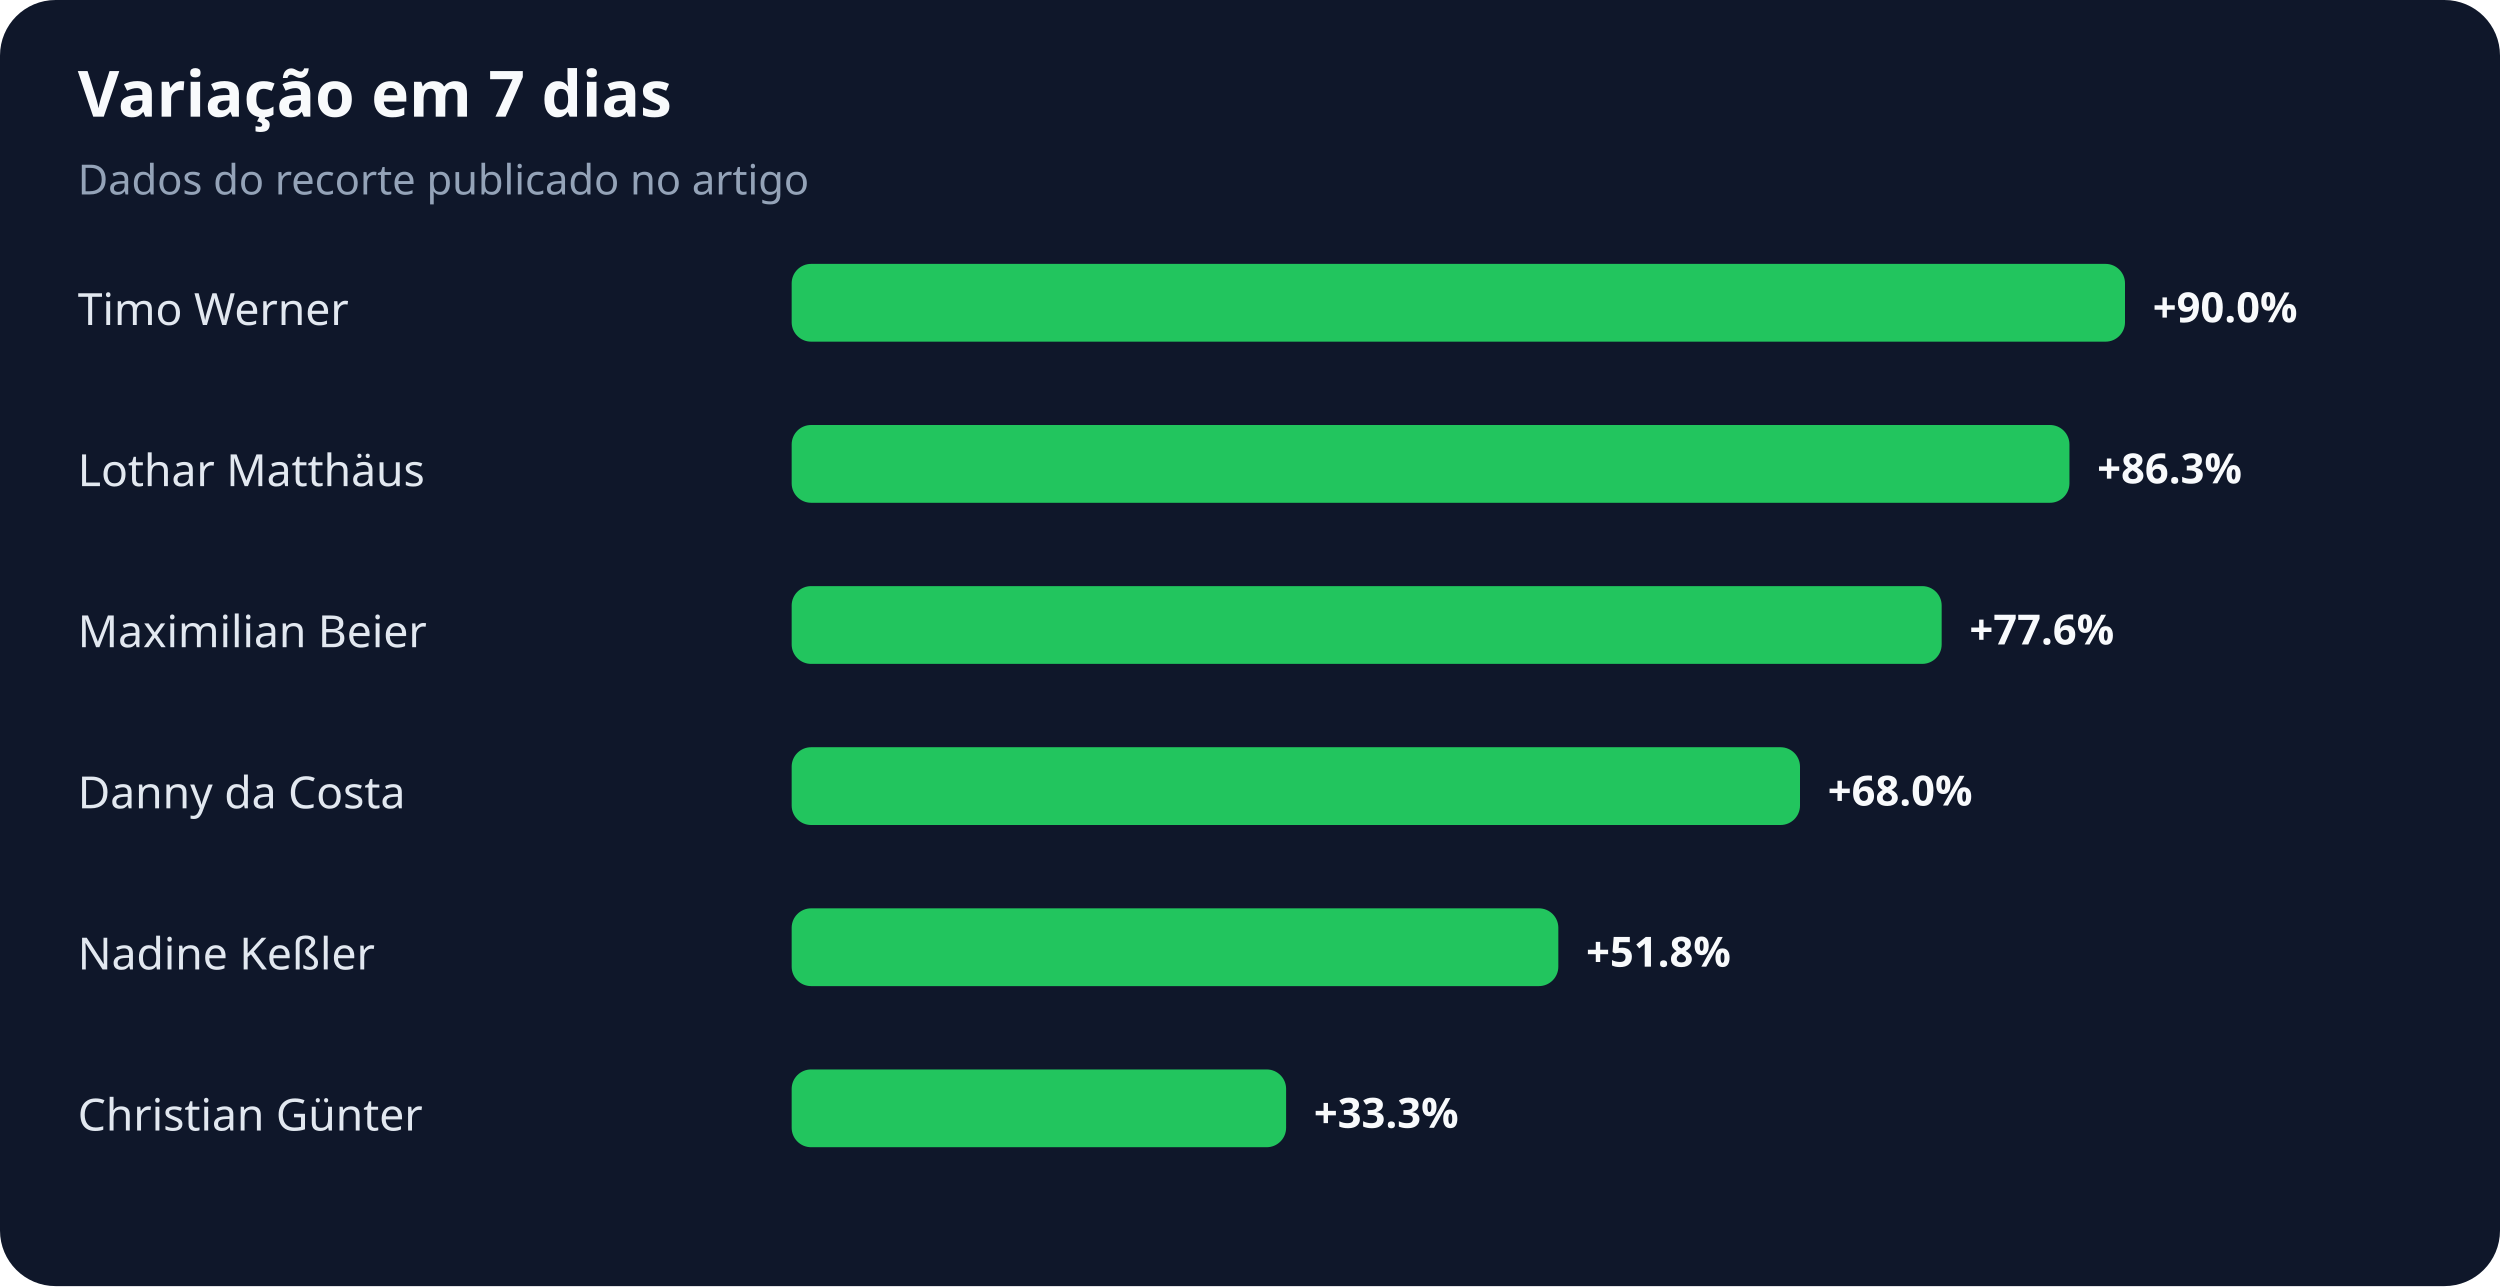
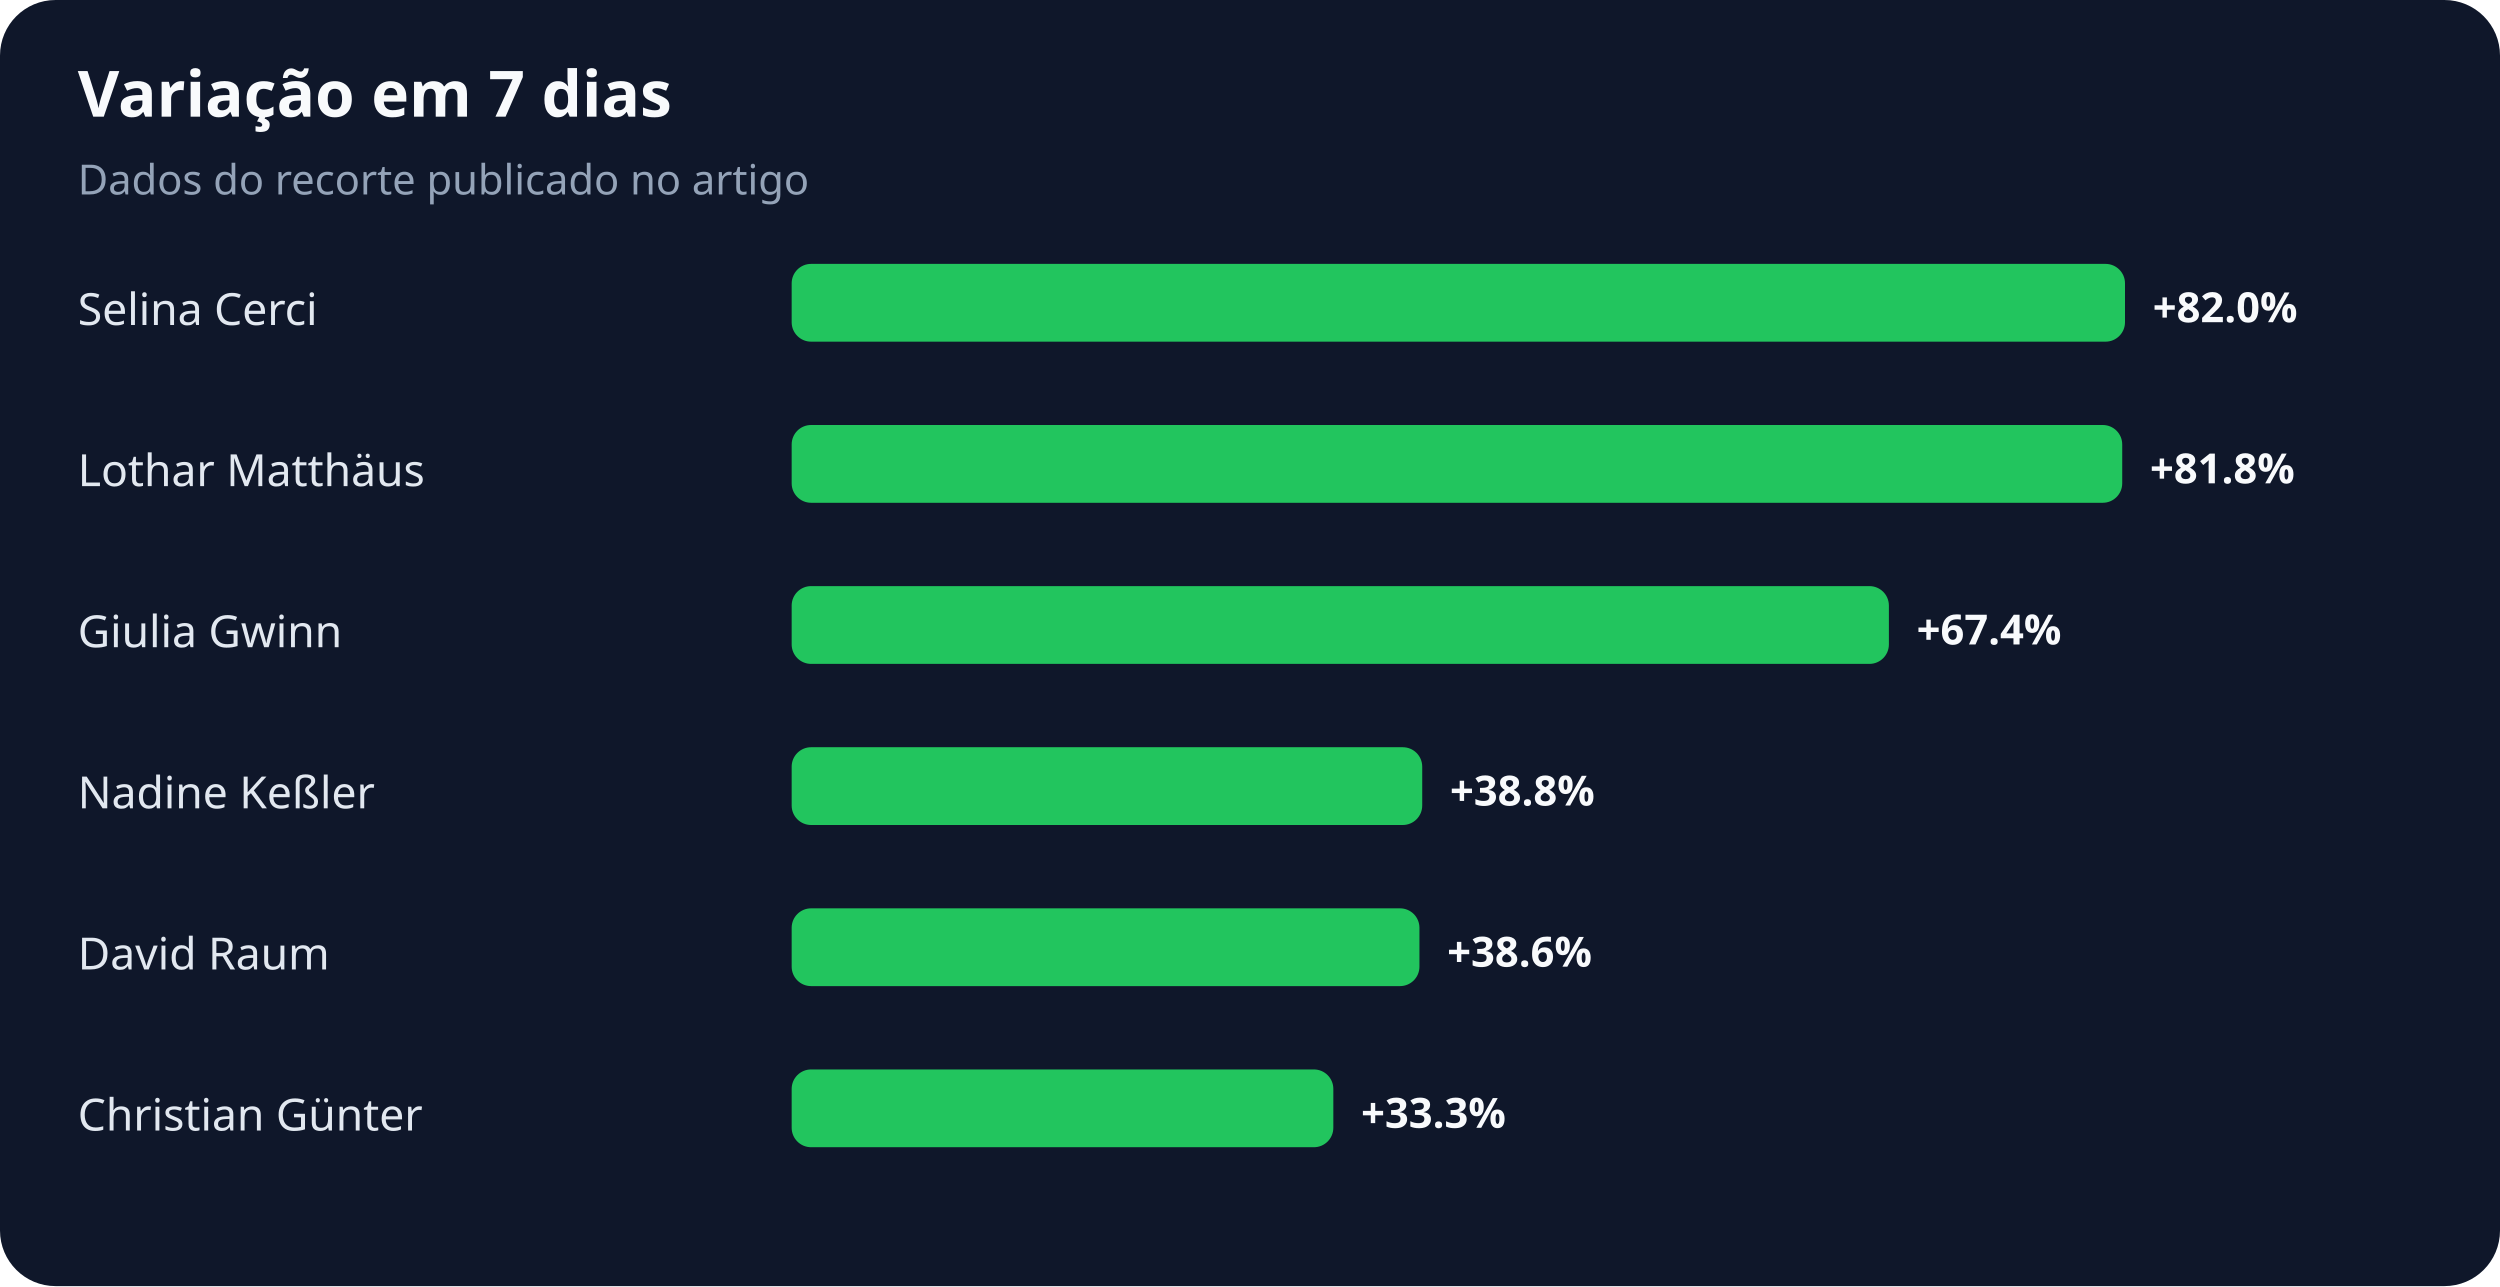
<svg xmlns="http://www.w3.org/2000/svg" width="900" height="463" viewBox="0 0 900 463" role="img" aria-labelledby="title desc">
  <rect width="100%" height="100%" rx="20" fill="#0f172a" />
  <text x="28" y="42" fill="#f8fafc" font-family="system-ui,sans-serif" font-size="23" font-weight="700">Variação em 7 dias</text>
  <text x="28" y="70" fill="#94a3b8" font-family="system-ui,sans-serif" font-size="15">Dados do recorte publicado no artigo</text>
-   <text x="28" y="117" fill="#e2e8f0" font-family="system-ui,sans-serif" font-size="16">Timo Werner</text>
+   <text x="28" y="117" fill="#e2e8f0" font-family="system-ui,sans-serif" font-size="16">Selina Cerci</text>
  <rect x="285" y="95" width="480" height="28" rx="7" fill="#22c55e" />
-   <text x="775" y="116" fill="#f8fafc" font-family="system-ui,sans-serif" font-size="15" font-weight="700">+90.0%</text>
+   <text x="775" y="116" fill="#f8fafc" font-family="system-ui,sans-serif" font-size="15" font-weight="700">+82.0%</text>
  <text x="28" y="175" fill="#e2e8f0" font-family="system-ui,sans-serif" font-size="16">Lothar Matthäus</text>
-   <rect x="285" y="153" width="460" height="28" rx="7" fill="#22c55e" />
-   <text x="755" y="174" fill="#f8fafc" font-family="system-ui,sans-serif" font-size="15" font-weight="700">+86.3%</text>
-   <text x="28" y="233" fill="#e2e8f0" font-family="system-ui,sans-serif" font-size="16">Maximilian Beier</text>
-   <rect x="285" y="211" width="414" height="28" rx="7" fill="#22c55e" />
-   <text x="709" y="232" fill="#f8fafc" font-family="system-ui,sans-serif" font-size="15" font-weight="700">+77.6%</text>
-   <text x="28" y="291" fill="#e2e8f0" font-family="system-ui,sans-serif" font-size="16">Danny da Costa</text>
-   <rect x="285" y="269" width="363" height="28" rx="7" fill="#22c55e" />
-   <text x="658" y="290" fill="#f8fafc" font-family="system-ui,sans-serif" font-size="15" font-weight="700">+68.0%</text>
-   <text x="28" y="349" fill="#e2e8f0" font-family="system-ui,sans-serif" font-size="16">Nadine Keßler</text>
-   <rect x="285" y="327" width="276" height="28" rx="7" fill="#22c55e" />
-   <text x="571" y="348" fill="#f8fafc" font-family="system-ui,sans-serif" font-size="15" font-weight="700">+51.8%</text>
+   <rect x="285" y="153" width="479" height="28" rx="7" fill="#22c55e" />
+   <text x="774" y="174" fill="#f8fafc" font-family="system-ui,sans-serif" font-size="15" font-weight="700">+81.8%</text>
+   <text x="28" y="233" fill="#e2e8f0" font-family="system-ui,sans-serif" font-size="16">Giulia Gwinn</text>
+   <rect x="285" y="211" width="395" height="28" rx="7" fill="#22c55e" />
+   <text x="690" y="232" fill="#f8fafc" font-family="system-ui,sans-serif" font-size="15" font-weight="700">+67.4%</text>
+   <text x="28" y="291" fill="#e2e8f0" font-family="system-ui,sans-serif" font-size="16">Nadine Keßler</text>
+   <rect x="285" y="269" width="227" height="28" rx="7" fill="#22c55e" />
+   <text x="522" y="290" fill="#f8fafc" font-family="system-ui,sans-serif" font-size="15" font-weight="700">+38.8%</text>
+   <text x="28" y="349" fill="#e2e8f0" font-family="system-ui,sans-serif" font-size="16">David Raum</text>
+   <rect x="285" y="327" width="226" height="28" rx="7" fill="#22c55e" />
+   <text x="521" y="348" fill="#f8fafc" font-family="system-ui,sans-serif" font-size="15" font-weight="700">+38.6%</text>
  <text x="28" y="407" fill="#e2e8f0" font-family="system-ui,sans-serif" font-size="16">Christian Günter</text>
-   <rect x="285" y="385" width="178" height="28" rx="7" fill="#22c55e" />
-   <text x="473" y="406" fill="#f8fafc" font-family="system-ui,sans-serif" font-size="15" font-weight="700">+33.3%</text>
+   <rect x="285" y="385" width="195" height="28" rx="7" fill="#22c55e" />
+   <text x="490" y="406" fill="#f8fafc" font-family="system-ui,sans-serif" font-size="15" font-weight="700">+33.3%</text>
</svg>
